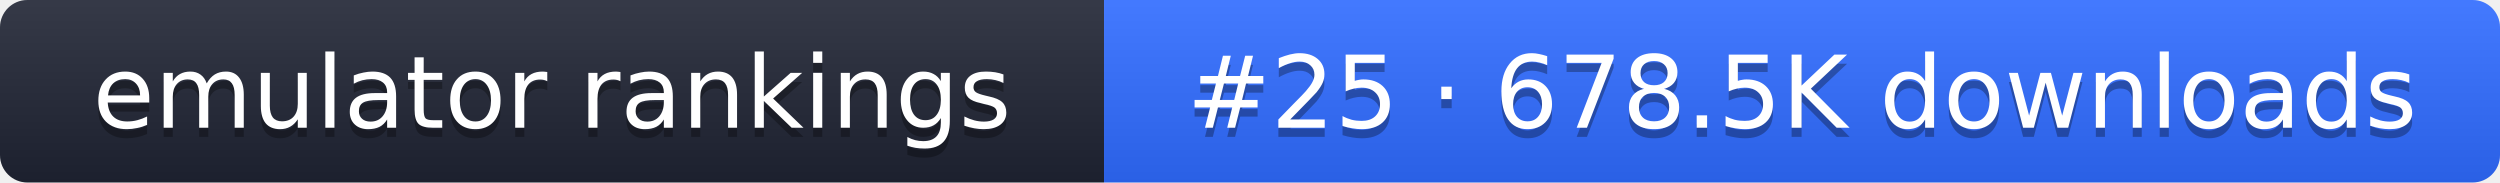
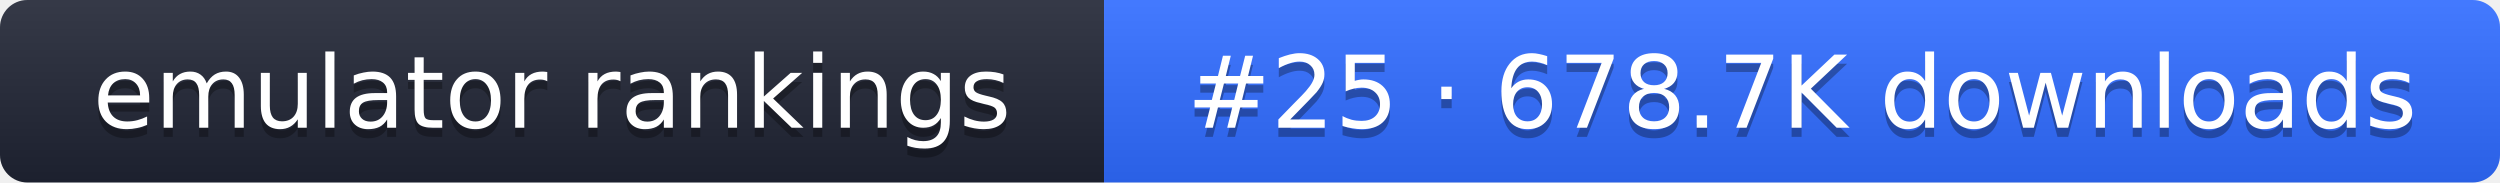
- <svg xmlns="http://www.w3.org/2000/svg" width="274" height="20" role="img" aria-label="emulator rankings: #25 · 678.5K downloads">
+ <svg xmlns="http://www.w3.org/2000/svg" width="274" height="20" role="img" aria-label="emulator rankings: #25 · 678.7K downloads">
  <linearGradient id="g" x2="0" y2="100%">
    <stop offset="0" stop-color="#fff" stop-opacity=".1" />
    <stop offset="1" stop-opacity=".1" />
  </linearGradient>
  <clipPath id="r">
    <rect width="274" height="20" rx="3" fill="#fff" />
  </clipPath>
  <g clip-path="url(#r)">
    <rect width="121" height="20" fill="#1f2433" />
    <rect x="121" width="153" height="20" fill="#2f6bff" />
    <rect width="274" height="20" fill="url(#g)" />
  </g>
  <g fill="#fff" text-anchor="middle" font-family="Verdana,DejaVu Sans,sans-serif" font-size="11">
    <text x="60.5" y="15" fill="#010101" fill-opacity=".3">emulator rankings</text>
    <text x="60.5" y="14">emulator rankings</text>
-     <text x="197.5" y="15" fill="#010101" fill-opacity=".3">#25 · 678.5K downloads</text>
-     <text x="197.5" y="14">#25 · 678.5K downloads</text>
+     <text x="197.5" y="15" fill="#010101" fill-opacity=".3">#25 · 678.7K downloads</text>
+     <text x="197.5" y="14">#25 · 678.7K downloads</text>
  </g>
</svg>
